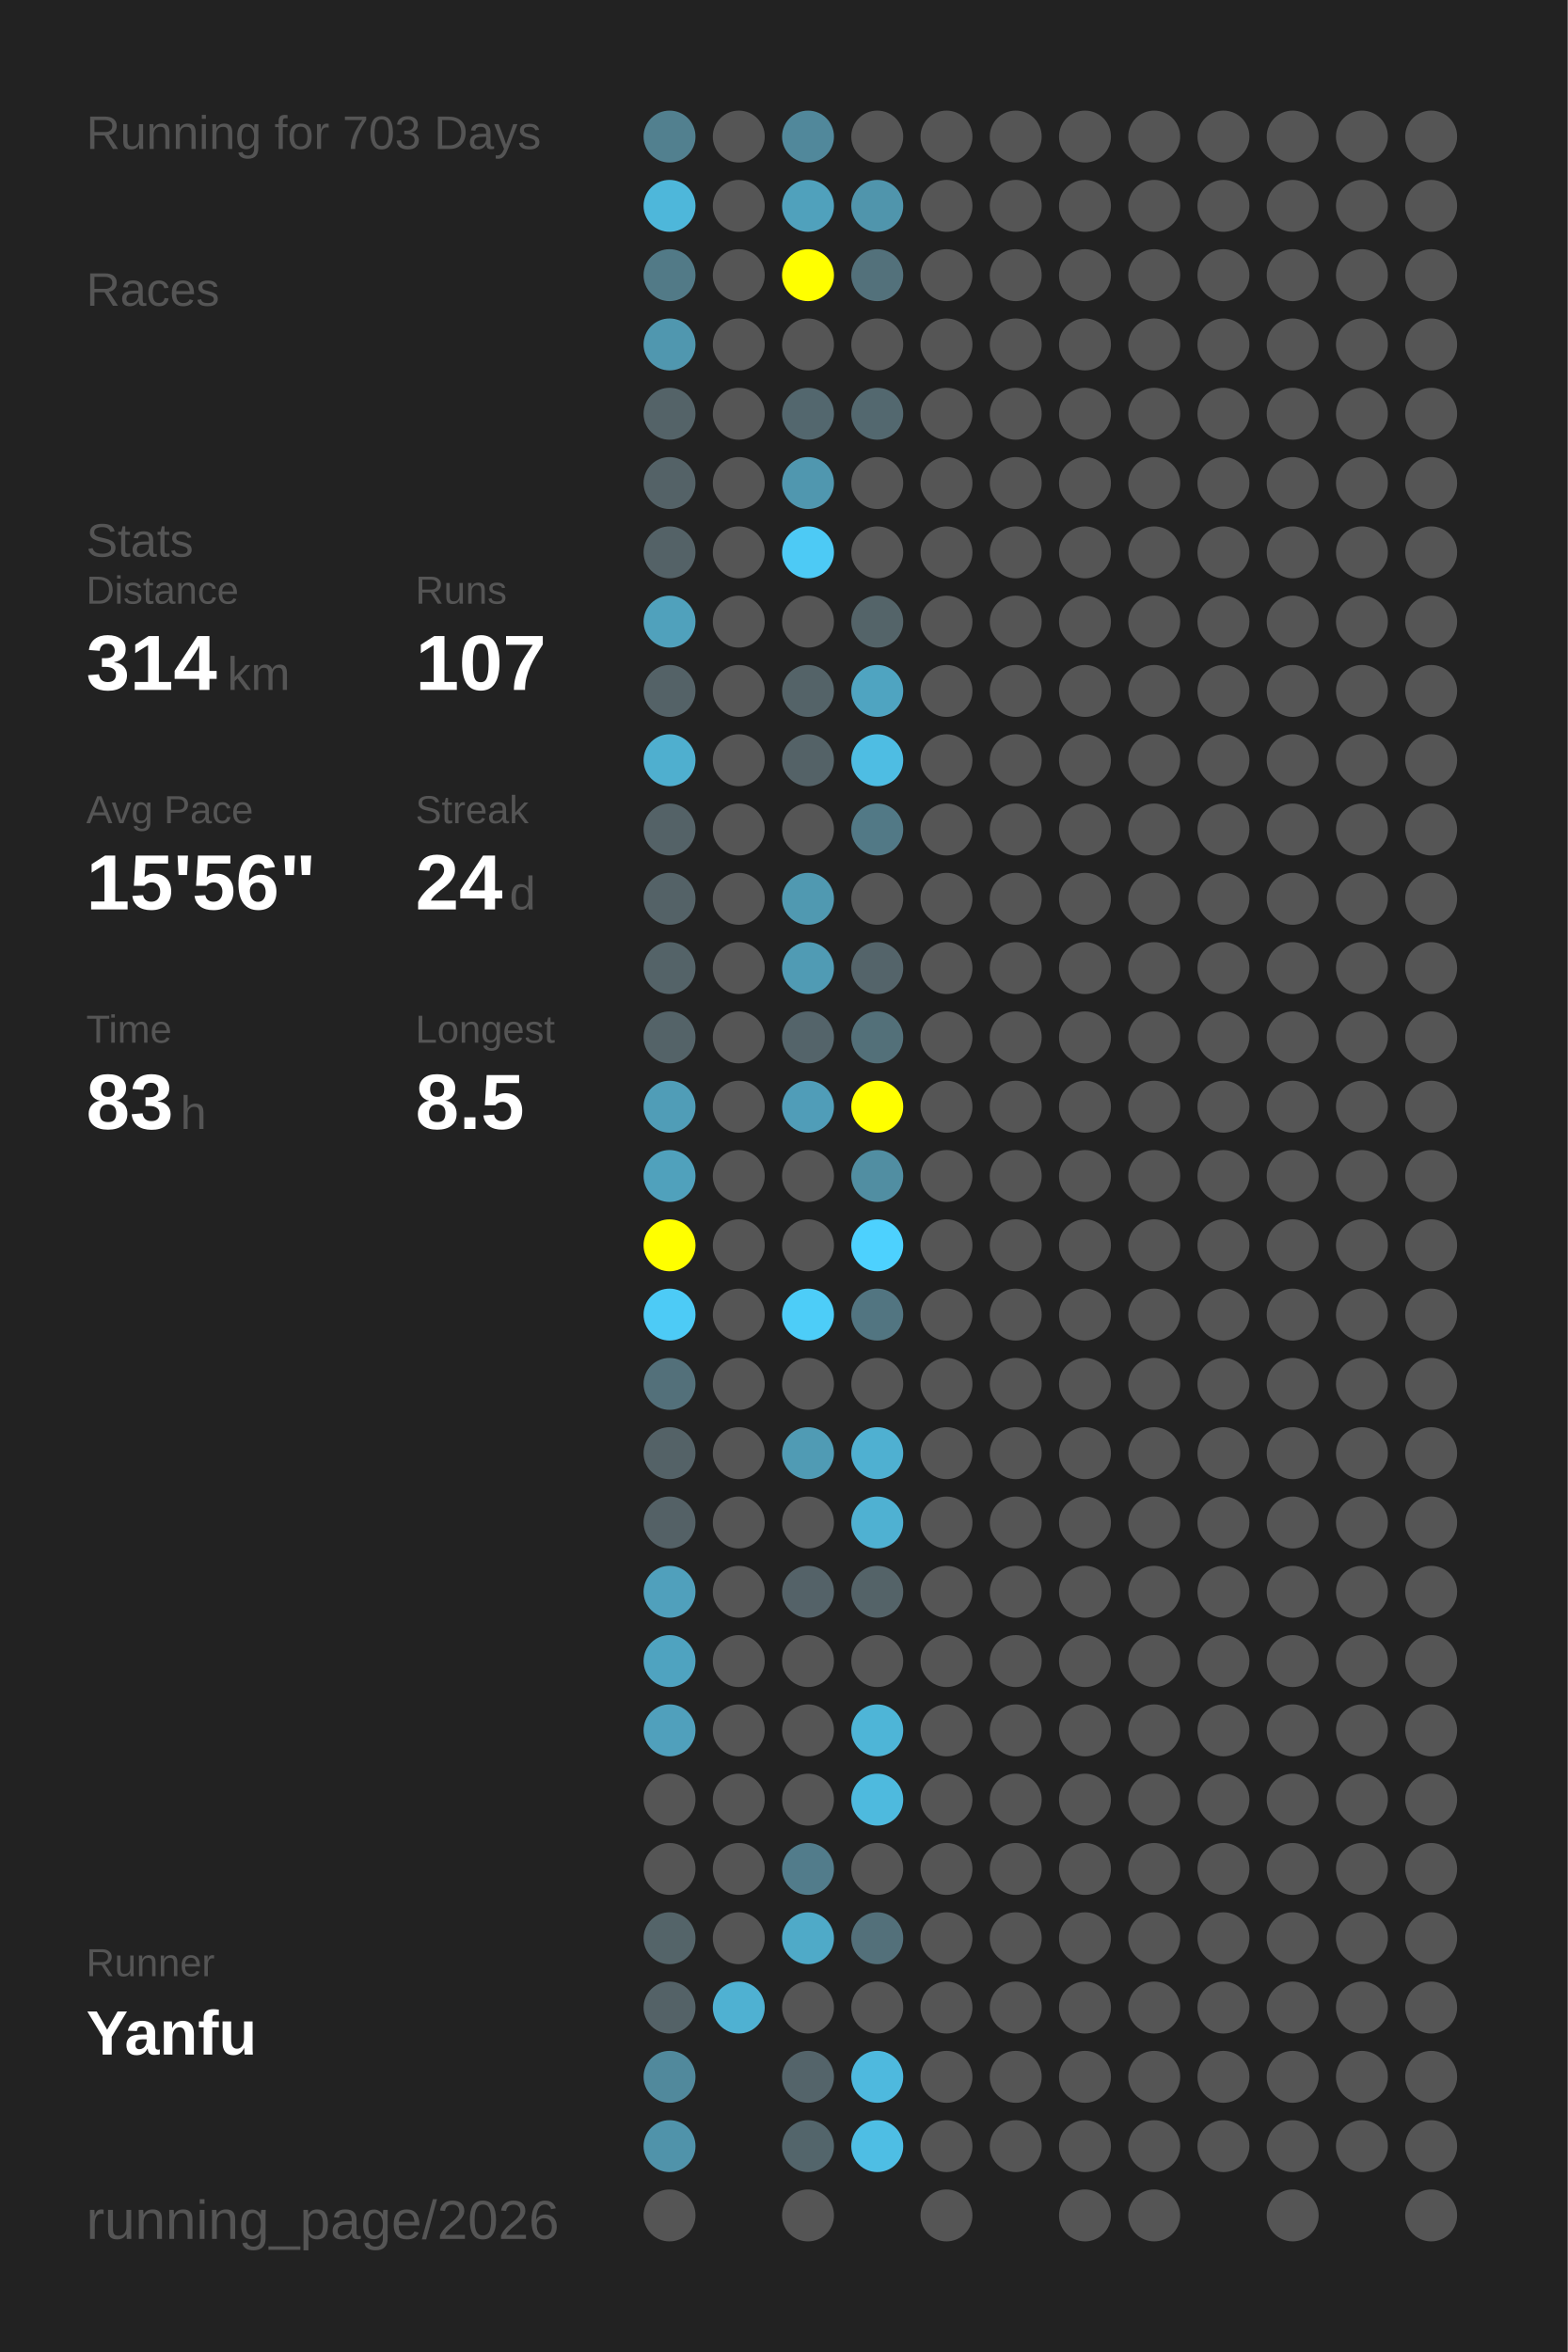
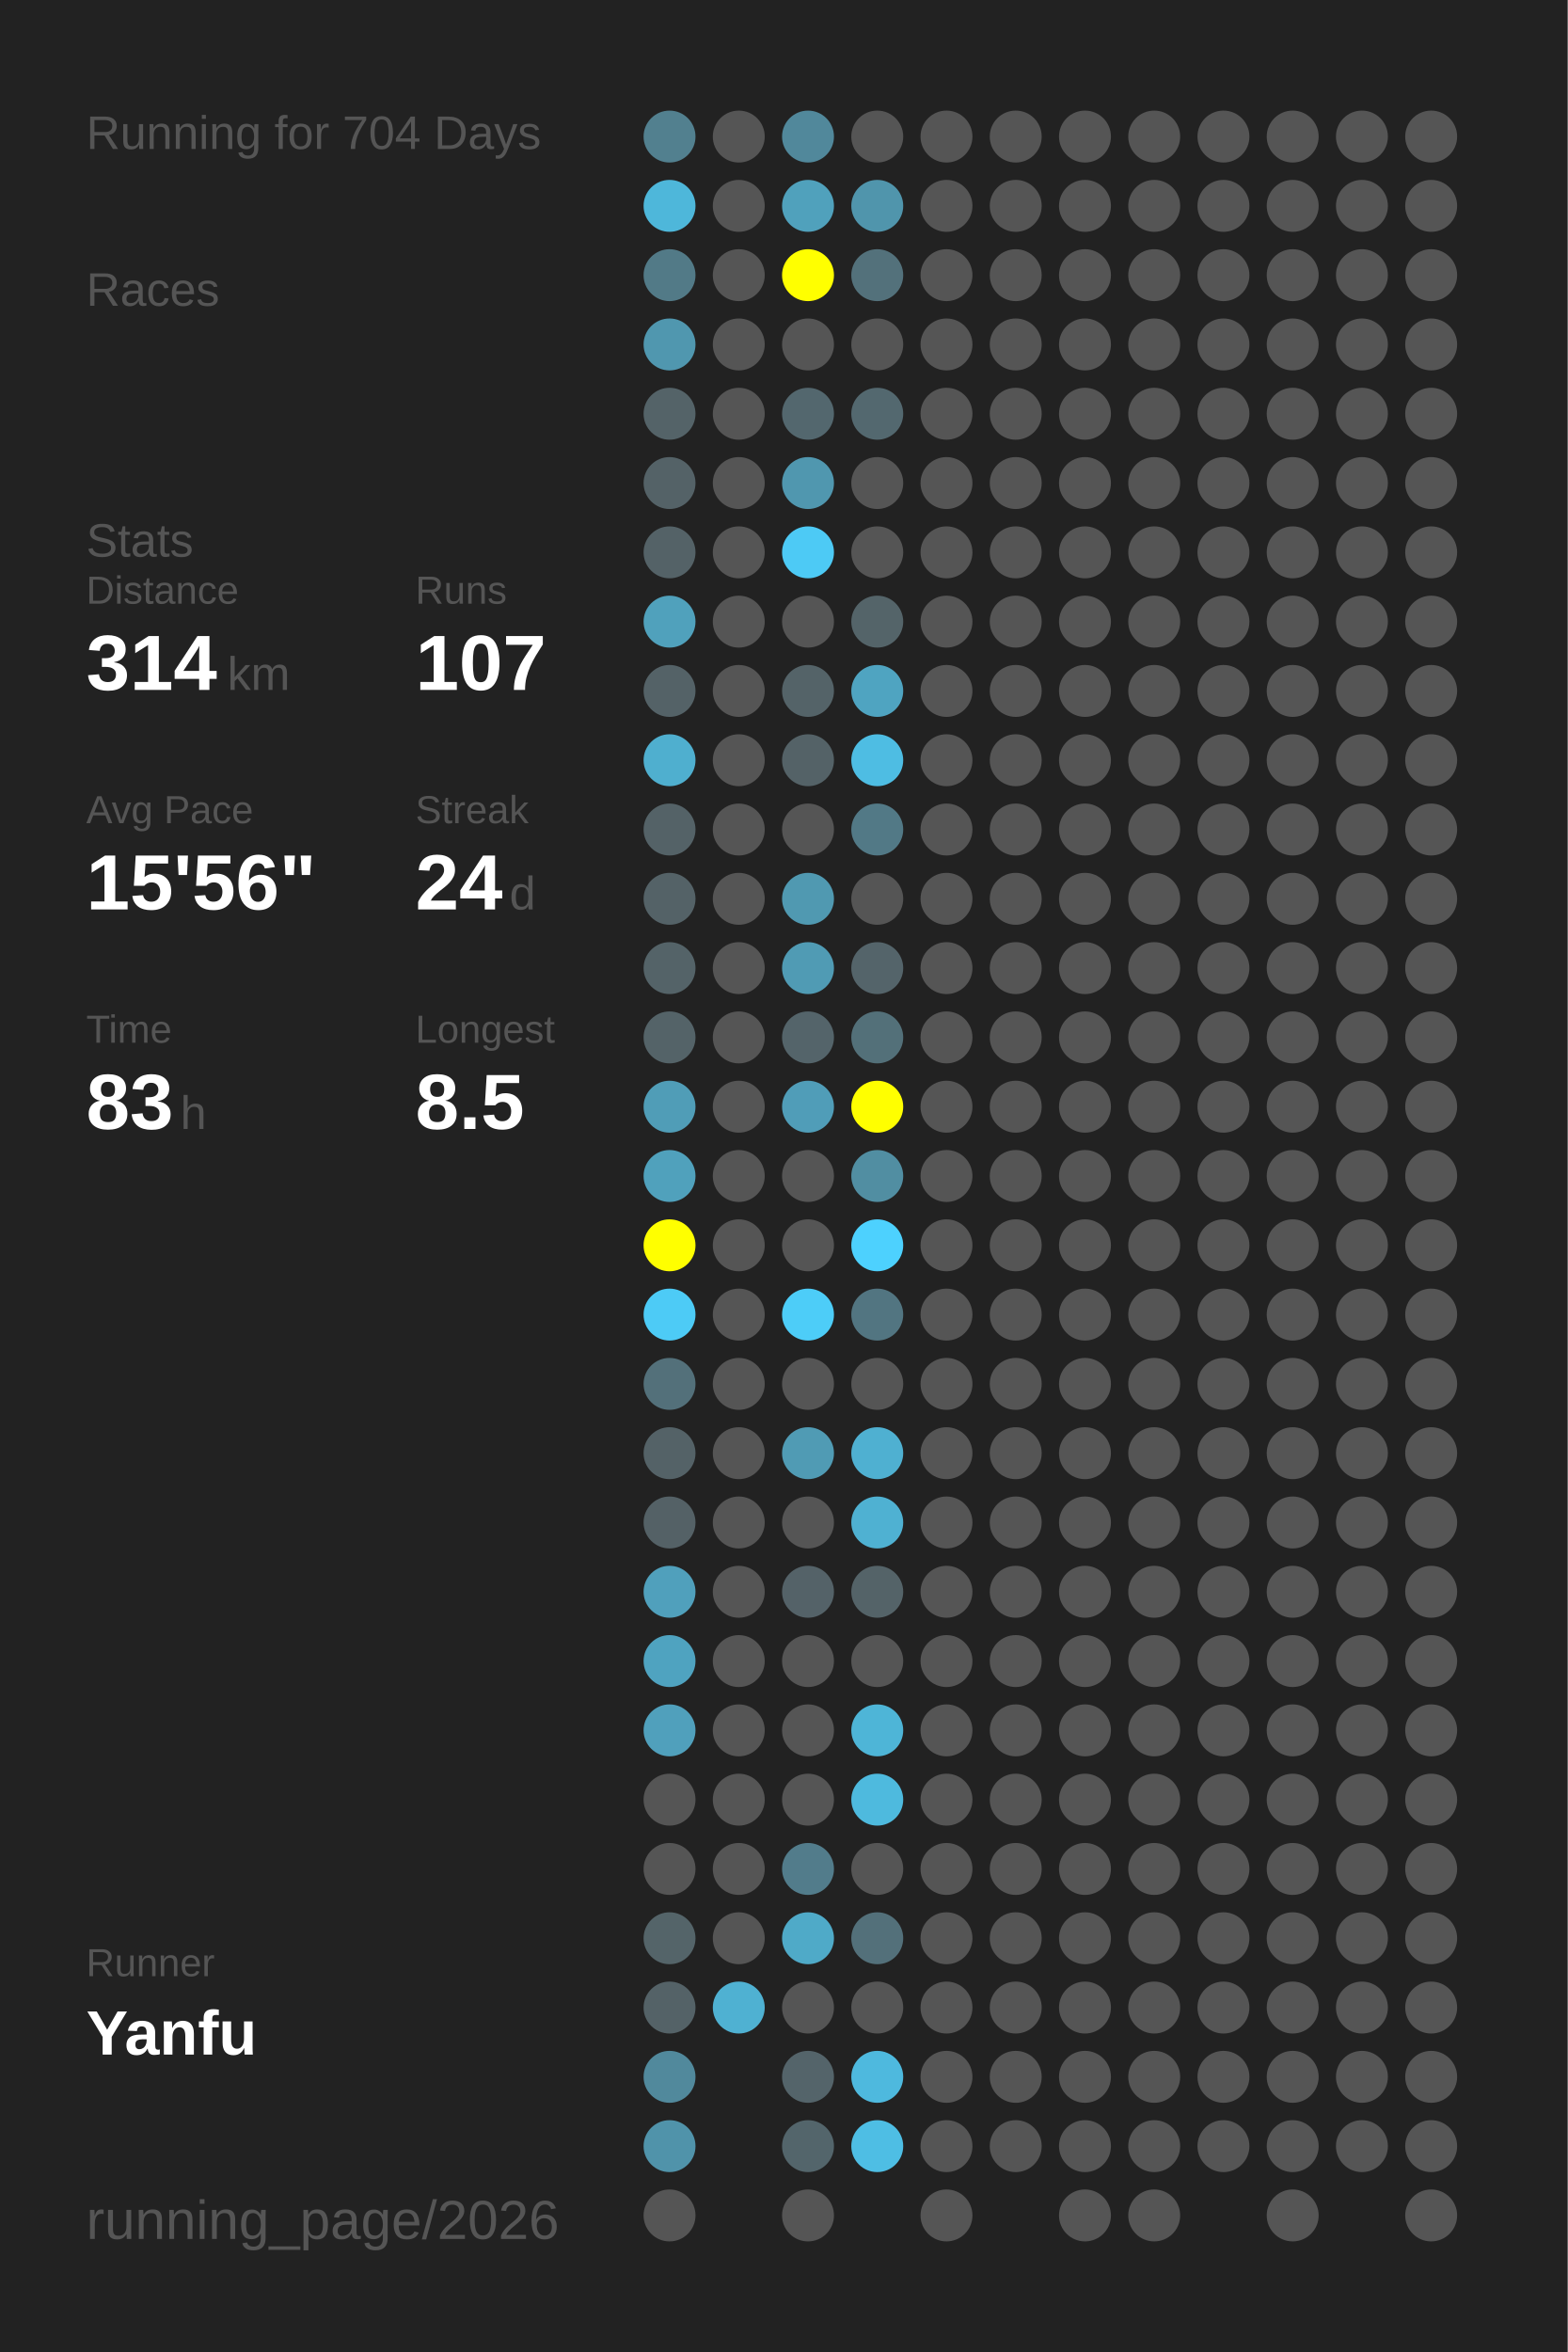
<svg xmlns="http://www.w3.org/2000/svg" baseProfile="full" height="300mm" version="1.1" viewBox="0,0,200,300" width="200mm">
  <defs />
  <rect fill="#222222" height="300" width="200" x="0" y="0" />
-   <text fill="#555555" style="font-size:6px; font-family:Arial;" x="11" y="19">Running for 703 Days</text>
+   <text fill="#555555" style="font-size:6px; font-family:Arial;" x="11" y="19">Running for 704 Days</text>
  <text fill="#555555" style="font-size:6px; font-family:Arial;" x="11" y="39">Races</text>
  <text fill="#555555" style="font-size:6px; font-family:Arial;" x="11" y="71">Stats</text>
  <text fill="#555555" style="font-size:5px; font-family:Arial;" x="11" y="77">Distance</text>
  <text fill="#FFFFFF" style="font-size:10px; font-family:Arial; font-weight:bold;" x="11" y="88">314</text>
  <text fill="#555555" style="font-size:6px; font-family:Arial;" x="29" y="88">km</text>
  <text fill="#555555" style="font-size:5px; font-family:Arial;" x="53" y="77">Runs</text>
  <text fill="#FFFFFF" style="font-size:10px; font-family:Arial; font-weight:bold;" x="53" y="88">107</text>
  <text fill="#555555" style="font-size:5px; font-family:Arial;" x="11" y="105">Avg Pace</text>
  <text fill="#FFFFFF" style="font-size:10px; font-family:Arial; font-weight:bold;" x="11" y="116">15'56"</text>
  <text fill="#555555" style="font-size:5px; font-family:Arial;" x="53" y="105">Streak</text>
  <text fill="#FFFFFF" style="font-size:10px; font-family:Arial; font-weight:bold;" x="53" y="116">24</text>
  <text fill="#555555" style="font-size:6px; font-family:Arial;" x="65" y="116">d</text>
  <text fill="#555555" style="font-size:5px; font-family:Arial;" x="11" y="133">Time</text>
  <text fill="#FFFFFF" style="font-size:10px; font-family:Arial; font-weight:bold;" x="11" y="144">83</text>
  <text fill="#555555" style="font-size:6px; font-family:Arial;" x="23" y="144">h</text>
  <text fill="#555555" style="font-size:5px; font-family:Arial;" x="53" y="133">Longest</text>
  <text fill="#FFFFFF" style="font-size:10px; font-family:Arial; font-weight:bold;" x="53" y="144">8.5</text>
  <text fill="#555555" style="font-size:5px; font-family:Arial;" x="11" y="252.065">Runner</text>
  <text fill="#FFFFFF" style="font-size:8px; font-family:Arial; font-weight:bold;" x="11" y="262.065">Yanfu</text>
  <text fill="#555555" style="font-size:7px; font-family:Arial;" x="11" y="285.581">running_page/2026</text>
  <circle cx="85.417" cy="17.419" fill="#52808f" r="3.312" />
  <circle cx="85.417" cy="26.258" fill="#4eb7da" r="3.312" />
  <circle cx="85.417" cy="35.097" fill="#527a87" r="3.312" />
  <circle cx="85.417" cy="43.935" fill="#5097af" r="3.312" />
  <circle cx="85.417" cy="52.774" fill="#546368" r="3.312" />
  <circle cx="85.417" cy="61.613" fill="#546267" r="3.312" />
  <circle cx="85.417" cy="70.452" fill="#546267" r="3.312" />
  <circle cx="85.417" cy="79.29" fill="#50a1bc" r="3.312" />
  <circle cx="85.417" cy="88.129" fill="#546267" r="3.312" />
  <circle cx="85.417" cy="96.968" fill="#4fafcf" r="3.312" />
  <circle cx="85.417" cy="105.806" fill="#546267" r="3.312" />
  <circle cx="85.417" cy="114.645" fill="#546267" r="3.312" />
  <circle cx="85.417" cy="123.484" fill="#546368" r="3.312" />
  <circle cx="85.417" cy="132.323" fill="#546368" r="3.312" />
  <circle cx="85.417" cy="141.161" fill="#509db7" r="3.312" />
  <circle cx="85.417" cy="150" fill="#50a1bc" r="3.312" />
  <circle cx="85.417" cy="158.839" fill="#FFFF00" r="3.312" />
  <circle cx="85.417" cy="167.677" fill="#4dcbf6" r="3.312" />
  <circle cx="85.417" cy="176.516" fill="#53707a" r="3.312" />
  <circle cx="85.417" cy="185.355" fill="#546267" r="3.312" />
  <circle cx="85.417" cy="194.194" fill="#546166" r="3.312" />
  <circle cx="85.417" cy="203.032" fill="#50a0bc" r="3.312" />
  <circle cx="85.417" cy="211.871" fill="#4fa3c0" r="3.312" />
  <circle cx="85.417" cy="220.71" fill="#50a0bc" r="3.312" />
  <circle cx="85.417" cy="229.548" fill="#555555" r="3.312" />
  <circle cx="85.417" cy="238.387" fill="#555555" r="3.312" />
  <circle cx="85.417" cy="247.226" fill="#546469" r="3.312" />
  <circle cx="85.417" cy="256.065" fill="#546267" r="3.312" />
  <circle cx="85.417" cy="264.903" fill="#51899c" r="3.312" />
  <circle cx="85.417" cy="273.742" fill="#5093aa" r="3.312" />
  <circle cx="85.417" cy="282.581" fill="#555555" r="3.312" />
  <circle cx="94.25" cy="17.419" fill="#555555" r="3.312" />
  <circle cx="94.25" cy="26.258" fill="#555555" r="3.312" />
  <circle cx="94.25" cy="35.097" fill="#555555" r="3.312" />
  <circle cx="94.25" cy="43.935" fill="#555555" r="3.312" />
  <circle cx="94.25" cy="52.774" fill="#555555" r="3.312" />
  <circle cx="94.25" cy="61.613" fill="#555555" r="3.312" />
  <circle cx="94.25" cy="70.452" fill="#555555" r="3.312" />
  <circle cx="94.25" cy="79.29" fill="#555555" r="3.312" />
  <circle cx="94.25" cy="88.129" fill="#555555" r="3.312" />
  <circle cx="94.25" cy="96.968" fill="#555555" r="3.312" />
  <circle cx="94.25" cy="105.806" fill="#555555" r="3.312" />
  <circle cx="94.25" cy="114.645" fill="#555555" r="3.312" />
  <circle cx="94.25" cy="123.484" fill="#555555" r="3.312" />
  <circle cx="94.25" cy="132.323" fill="#555555" r="3.312" />
  <circle cx="94.25" cy="141.161" fill="#555555" r="3.312" />
  <circle cx="94.25" cy="150" fill="#555555" r="3.312" />
  <circle cx="94.25" cy="158.839" fill="#555555" r="3.312" />
  <circle cx="94.25" cy="167.677" fill="#555555" r="3.312" />
  <circle cx="94.25" cy="176.516" fill="#555555" r="3.312" />
  <circle cx="94.25" cy="185.355" fill="#555555" r="3.312" />
  <circle cx="94.25" cy="194.194" fill="#555555" r="3.312" />
  <circle cx="94.25" cy="203.032" fill="#555555" r="3.312" />
  <circle cx="94.25" cy="211.871" fill="#555555" r="3.312" />
  <circle cx="94.25" cy="220.71" fill="#555555" r="3.312" />
  <circle cx="94.25" cy="229.548" fill="#555555" r="3.312" />
  <circle cx="94.25" cy="238.387" fill="#555555" r="3.312" />
  <circle cx="94.25" cy="247.226" fill="#555555" r="3.312" />
  <circle cx="94.25" cy="256.065" fill="#4fb1d2" r="3.312" />
  <circle cx="103.083" cy="17.419" fill="#51889b" r="3.312" />
  <circle cx="103.083" cy="26.258" fill="#50a1bc" r="3.312" />
  <circle cx="103.083" cy="35.097" fill="#FFFF00" r="3.312" />
  <circle cx="103.083" cy="43.935" fill="#555555" r="3.312" />
  <circle cx="103.083" cy="52.774" fill="#53676e" r="3.312" />
  <circle cx="103.083" cy="61.613" fill="#5097af" r="3.312" />
  <circle cx="103.083" cy="70.452" fill="#4dcaf5" r="3.312" />
  <circle cx="103.083" cy="79.29" fill="#555555" r="3.312" />
  <circle cx="103.083" cy="88.129" fill="#546368" r="3.312" />
  <circle cx="103.083" cy="96.968" fill="#546267" r="3.312" />
  <circle cx="103.083" cy="105.806" fill="#555555" r="3.312" />
  <circle cx="103.083" cy="114.645" fill="#5099b1" r="3.312" />
  <circle cx="103.083" cy="123.484" fill="#509bb4" r="3.312" />
  <circle cx="103.083" cy="132.323" fill="#54646a" r="3.312" />
  <circle cx="103.083" cy="141.161" fill="#509db8" r="3.312" />
  <circle cx="103.083" cy="150" fill="#555555" r="3.312" />
  <circle cx="103.083" cy="158.839" fill="#555555" r="3.312" />
  <circle cx="103.083" cy="167.677" fill="#4dcdf8" r="3.312" />
  <circle cx="103.083" cy="176.516" fill="#555555" r="3.312" />
  <circle cx="103.083" cy="185.355" fill="#509bb4" r="3.312" />
  <circle cx="103.083" cy="194.194" fill="#555555" r="3.312" />
  <circle cx="103.083" cy="203.032" fill="#546268" r="3.312" />
  <circle cx="103.083" cy="211.871" fill="#555555" r="3.312" />
  <circle cx="103.083" cy="220.71" fill="#555555" r="3.312" />
  <circle cx="103.083" cy="229.548" fill="#555555" r="3.312" />
  <circle cx="103.083" cy="238.387" fill="#527c8b" r="3.312" />
  <circle cx="103.083" cy="247.226" fill="#4faac8" r="3.312" />
  <circle cx="103.083" cy="256.065" fill="#555555" r="3.312" />
  <circle cx="103.083" cy="264.903" fill="#54646a" r="3.312" />
  <circle cx="103.083" cy="273.742" fill="#53656b" r="3.312" />
  <circle cx="103.083" cy="282.581" fill="#555555" r="3.312" />
  <circle cx="111.917" cy="17.419" fill="#555555" r="3.312" />
  <circle cx="111.917" cy="26.258" fill="#5095ac" r="3.312" />
  <circle cx="111.917" cy="35.097" fill="#53717b" r="3.312" />
  <circle cx="111.917" cy="43.935" fill="#555555" r="3.312" />
  <circle cx="111.917" cy="52.774" fill="#53686f" r="3.312" />
  <circle cx="111.917" cy="61.613" fill="#555555" r="3.312" />
  <circle cx="111.917" cy="70.452" fill="#555555" r="3.312" />
  <circle cx="111.917" cy="79.29" fill="#546469" r="3.312" />
  <circle cx="111.917" cy="88.129" fill="#4fa4c1" r="3.312" />
  <circle cx="111.917" cy="96.968" fill="#4ebde3" r="3.312" />
  <circle cx="111.917" cy="105.806" fill="#527986" r="3.312" />
  <circle cx="111.917" cy="114.645" fill="#555555" r="3.312" />
  <circle cx="111.917" cy="123.484" fill="#54646a" r="3.312" />
  <circle cx="111.917" cy="132.323" fill="#537079" r="3.312" />
  <circle cx="111.917" cy="141.161" fill="#FFFF00" r="3.312" />
  <circle cx="111.917" cy="150" fill="#518ea2" r="3.312" />
  <circle cx="111.917" cy="158.839" fill="#4dd1fe" r="3.312" />
  <circle cx="111.917" cy="167.677" fill="#527581" r="3.312" />
  <circle cx="111.917" cy="176.516" fill="#555555" r="3.312" />
  <circle cx="111.917" cy="185.355" fill="#4fb0d1" r="3.312" />
  <circle cx="111.917" cy="194.194" fill="#4fb1d2" r="3.312" />
  <circle cx="111.917" cy="203.032" fill="#546368" r="3.312" />
  <circle cx="111.917" cy="211.871" fill="#555555" r="3.312" />
  <circle cx="111.917" cy="220.71" fill="#4eb5d7" r="3.312" />
  <circle cx="111.917" cy="229.548" fill="#4ebade" r="3.312" />
  <circle cx="111.917" cy="238.387" fill="#555555" r="3.312" />
  <circle cx="111.917" cy="247.226" fill="#53707a" r="3.312" />
  <circle cx="111.917" cy="256.065" fill="#555555" r="3.312" />
  <circle cx="111.917" cy="264.903" fill="#4eb9de" r="3.312" />
  <circle cx="111.917" cy="273.742" fill="#4ebee4" r="3.312" />
  <circle cx="120.75" cy="17.419" fill="#555555" r="3.312" />
  <circle cx="120.75" cy="26.258" fill="#555555" r="3.312" />
  <circle cx="120.75" cy="35.097" fill="#555555" r="3.312" />
  <circle cx="120.75" cy="43.935" fill="#555555" r="3.312" />
  <circle cx="120.75" cy="52.774" fill="#555555" r="3.312" />
  <circle cx="120.75" cy="61.613" fill="#555555" r="3.312" />
  <circle cx="120.75" cy="70.452" fill="#555555" r="3.312" />
  <circle cx="120.75" cy="79.29" fill="#555555" r="3.312" />
  <circle cx="120.75" cy="88.129" fill="#555555" r="3.312" />
  <circle cx="120.75" cy="96.968" fill="#555555" r="3.312" />
  <circle cx="120.75" cy="105.806" fill="#555555" r="3.312" />
  <circle cx="120.75" cy="114.645" fill="#555555" r="3.312" />
  <circle cx="120.75" cy="123.484" fill="#555555" r="3.312" />
  <circle cx="120.75" cy="132.323" fill="#555555" r="3.312" />
  <circle cx="120.75" cy="141.161" fill="#555555" r="3.312" />
  <circle cx="120.75" cy="150" fill="#555555" r="3.312" />
  <circle cx="120.75" cy="158.839" fill="#555555" r="3.312" />
  <circle cx="120.75" cy="167.677" fill="#555555" r="3.312" />
  <circle cx="120.75" cy="176.516" fill="#555555" r="3.312" />
  <circle cx="120.75" cy="185.355" fill="#555555" r="3.312" />
  <circle cx="120.75" cy="194.194" fill="#555555" r="3.312" />
  <circle cx="120.75" cy="203.032" fill="#555555" r="3.312" />
  <circle cx="120.75" cy="211.871" fill="#555555" r="3.312" />
  <circle cx="120.75" cy="220.71" fill="#555555" r="3.312" />
  <circle cx="120.75" cy="229.548" fill="#555555" r="3.312" />
  <circle cx="120.75" cy="238.387" fill="#555555" r="3.312" />
  <circle cx="120.75" cy="247.226" fill="#555555" r="3.312" />
  <circle cx="120.75" cy="256.065" fill="#555555" r="3.312" />
  <circle cx="120.75" cy="264.903" fill="#555555" r="3.312" />
  <circle cx="120.75" cy="273.742" fill="#555555" r="3.312" />
  <circle cx="120.75" cy="282.581" fill="#555555" r="3.312" />
  <circle cx="129.583" cy="17.419" fill="#555555" r="3.312" />
  <circle cx="129.583" cy="26.258" fill="#555555" r="3.312" />
  <circle cx="129.583" cy="35.097" fill="#555555" r="3.312" />
  <circle cx="129.583" cy="43.935" fill="#555555" r="3.312" />
  <circle cx="129.583" cy="52.774" fill="#555555" r="3.312" />
  <circle cx="129.583" cy="61.613" fill="#555555" r="3.312" />
  <circle cx="129.583" cy="70.452" fill="#555555" r="3.312" />
  <circle cx="129.583" cy="79.29" fill="#555555" r="3.312" />
  <circle cx="129.583" cy="88.129" fill="#555555" r="3.312" />
  <circle cx="129.583" cy="96.968" fill="#555555" r="3.312" />
  <circle cx="129.583" cy="105.806" fill="#555555" r="3.312" />
  <circle cx="129.583" cy="114.645" fill="#555555" r="3.312" />
  <circle cx="129.583" cy="123.484" fill="#555555" r="3.312" />
  <circle cx="129.583" cy="132.323" fill="#555555" r="3.312" />
  <circle cx="129.583" cy="141.161" fill="#555555" r="3.312" />
  <circle cx="129.583" cy="150" fill="#555555" r="3.312" />
  <circle cx="129.583" cy="158.839" fill="#555555" r="3.312" />
  <circle cx="129.583" cy="167.677" fill="#555555" r="3.312" />
  <circle cx="129.583" cy="176.516" fill="#555555" r="3.312" />
  <circle cx="129.583" cy="185.355" fill="#555555" r="3.312" />
  <circle cx="129.583" cy="194.194" fill="#555555" r="3.312" />
  <circle cx="129.583" cy="203.032" fill="#555555" r="3.312" />
  <circle cx="129.583" cy="211.871" fill="#555555" r="3.312" />
  <circle cx="129.583" cy="220.71" fill="#555555" r="3.312" />
  <circle cx="129.583" cy="229.548" fill="#555555" r="3.312" />
  <circle cx="129.583" cy="238.387" fill="#555555" r="3.312" />
  <circle cx="129.583" cy="247.226" fill="#555555" r="3.312" />
  <circle cx="129.583" cy="256.065" fill="#555555" r="3.312" />
  <circle cx="129.583" cy="264.903" fill="#555555" r="3.312" />
  <circle cx="129.583" cy="273.742" fill="#555555" r="3.312" />
  <circle cx="138.417" cy="17.419" fill="#555555" r="3.312" />
  <circle cx="138.417" cy="26.258" fill="#555555" r="3.312" />
  <circle cx="138.417" cy="35.097" fill="#555555" r="3.312" />
  <circle cx="138.417" cy="43.935" fill="#555555" r="3.312" />
  <circle cx="138.417" cy="52.774" fill="#555555" r="3.312" />
  <circle cx="138.417" cy="61.613" fill="#555555" r="3.312" />
  <circle cx="138.417" cy="70.452" fill="#555555" r="3.312" />
  <circle cx="138.417" cy="79.29" fill="#555555" r="3.312" />
  <circle cx="138.417" cy="88.129" fill="#555555" r="3.312" />
  <circle cx="138.417" cy="96.968" fill="#555555" r="3.312" />
  <circle cx="138.417" cy="105.806" fill="#555555" r="3.312" />
  <circle cx="138.417" cy="114.645" fill="#555555" r="3.312" />
  <circle cx="138.417" cy="123.484" fill="#555555" r="3.312" />
  <circle cx="138.417" cy="132.323" fill="#555555" r="3.312" />
  <circle cx="138.417" cy="141.161" fill="#555555" r="3.312" />
  <circle cx="138.417" cy="150" fill="#555555" r="3.312" />
  <circle cx="138.417" cy="158.839" fill="#555555" r="3.312" />
  <circle cx="138.417" cy="167.677" fill="#555555" r="3.312" />
  <circle cx="138.417" cy="176.516" fill="#555555" r="3.312" />
  <circle cx="138.417" cy="185.355" fill="#555555" r="3.312" />
  <circle cx="138.417" cy="194.194" fill="#555555" r="3.312" />
  <circle cx="138.417" cy="203.032" fill="#555555" r="3.312" />
  <circle cx="138.417" cy="211.871" fill="#555555" r="3.312" />
  <circle cx="138.417" cy="220.71" fill="#555555" r="3.312" />
  <circle cx="138.417" cy="229.548" fill="#555555" r="3.312" />
  <circle cx="138.417" cy="238.387" fill="#555555" r="3.312" />
  <circle cx="138.417" cy="247.226" fill="#555555" r="3.312" />
  <circle cx="138.417" cy="256.065" fill="#555555" r="3.312" />
  <circle cx="138.417" cy="264.903" fill="#555555" r="3.312" />
  <circle cx="138.417" cy="273.742" fill="#555555" r="3.312" />
  <circle cx="138.417" cy="282.581" fill="#555555" r="3.312" />
  <circle cx="147.25" cy="17.419" fill="#555555" r="3.312" />
  <circle cx="147.25" cy="26.258" fill="#555555" r="3.312" />
  <circle cx="147.25" cy="35.097" fill="#555555" r="3.312" />
  <circle cx="147.25" cy="43.935" fill="#555555" r="3.312" />
  <circle cx="147.25" cy="52.774" fill="#555555" r="3.312" />
  <circle cx="147.25" cy="61.613" fill="#555555" r="3.312" />
  <circle cx="147.25" cy="70.452" fill="#555555" r="3.312" />
  <circle cx="147.25" cy="79.29" fill="#555555" r="3.312" />
  <circle cx="147.25" cy="88.129" fill="#555555" r="3.312" />
  <circle cx="147.25" cy="96.968" fill="#555555" r="3.312" />
  <circle cx="147.25" cy="105.806" fill="#555555" r="3.312" />
  <circle cx="147.25" cy="114.645" fill="#555555" r="3.312" />
  <circle cx="147.25" cy="123.484" fill="#555555" r="3.312" />
  <circle cx="147.25" cy="132.323" fill="#555555" r="3.312" />
  <circle cx="147.25" cy="141.161" fill="#555555" r="3.312" />
  <circle cx="147.25" cy="150" fill="#555555" r="3.312" />
  <circle cx="147.25" cy="158.839" fill="#555555" r="3.312" />
  <circle cx="147.25" cy="167.677" fill="#555555" r="3.312" />
  <circle cx="147.25" cy="176.516" fill="#555555" r="3.312" />
  <circle cx="147.25" cy="185.355" fill="#555555" r="3.312" />
  <circle cx="147.25" cy="194.194" fill="#555555" r="3.312" />
  <circle cx="147.25" cy="203.032" fill="#555555" r="3.312" />
  <circle cx="147.25" cy="211.871" fill="#555555" r="3.312" />
  <circle cx="147.25" cy="220.71" fill="#555555" r="3.312" />
  <circle cx="147.25" cy="229.548" fill="#555555" r="3.312" />
  <circle cx="147.25" cy="238.387" fill="#555555" r="3.312" />
  <circle cx="147.25" cy="247.226" fill="#555555" r="3.312" />
  <circle cx="147.25" cy="256.065" fill="#555555" r="3.312" />
  <circle cx="147.25" cy="264.903" fill="#555555" r="3.312" />
  <circle cx="147.25" cy="273.742" fill="#555555" r="3.312" />
  <circle cx="147.25" cy="282.581" fill="#555555" r="3.312" />
  <circle cx="156.083" cy="17.419" fill="#555555" r="3.312" />
  <circle cx="156.083" cy="26.258" fill="#555555" r="3.312" />
  <circle cx="156.083" cy="35.097" fill="#555555" r="3.312" />
  <circle cx="156.083" cy="43.935" fill="#555555" r="3.312" />
  <circle cx="156.083" cy="52.774" fill="#555555" r="3.312" />
  <circle cx="156.083" cy="61.613" fill="#555555" r="3.312" />
  <circle cx="156.083" cy="70.452" fill="#555555" r="3.312" />
  <circle cx="156.083" cy="79.29" fill="#555555" r="3.312" />
  <circle cx="156.083" cy="88.129" fill="#555555" r="3.312" />
  <circle cx="156.083" cy="96.968" fill="#555555" r="3.312" />
  <circle cx="156.083" cy="105.806" fill="#555555" r="3.312" />
  <circle cx="156.083" cy="114.645" fill="#555555" r="3.312" />
  <circle cx="156.083" cy="123.484" fill="#555555" r="3.312" />
  <circle cx="156.083" cy="132.323" fill="#555555" r="3.312" />
  <circle cx="156.083" cy="141.161" fill="#555555" r="3.312" />
  <circle cx="156.083" cy="150" fill="#555555" r="3.312" />
  <circle cx="156.083" cy="158.839" fill="#555555" r="3.312" />
  <circle cx="156.083" cy="167.677" fill="#555555" r="3.312" />
  <circle cx="156.083" cy="176.516" fill="#555555" r="3.312" />
  <circle cx="156.083" cy="185.355" fill="#555555" r="3.312" />
  <circle cx="156.083" cy="194.194" fill="#555555" r="3.312" />
  <circle cx="156.083" cy="203.032" fill="#555555" r="3.312" />
  <circle cx="156.083" cy="211.871" fill="#555555" r="3.312" />
  <circle cx="156.083" cy="220.71" fill="#555555" r="3.312" />
  <circle cx="156.083" cy="229.548" fill="#555555" r="3.312" />
  <circle cx="156.083" cy="238.387" fill="#555555" r="3.312" />
  <circle cx="156.083" cy="247.226" fill="#555555" r="3.312" />
  <circle cx="156.083" cy="256.065" fill="#555555" r="3.312" />
  <circle cx="156.083" cy="264.903" fill="#555555" r="3.312" />
  <circle cx="156.083" cy="273.742" fill="#555555" r="3.312" />
  <circle cx="164.917" cy="17.419" fill="#555555" r="3.312" />
  <circle cx="164.917" cy="26.258" fill="#555555" r="3.312" />
  <circle cx="164.917" cy="35.097" fill="#555555" r="3.312" />
  <circle cx="164.917" cy="43.935" fill="#555555" r="3.312" />
  <circle cx="164.917" cy="52.774" fill="#555555" r="3.312" />
  <circle cx="164.917" cy="61.613" fill="#555555" r="3.312" />
  <circle cx="164.917" cy="70.452" fill="#555555" r="3.312" />
  <circle cx="164.917" cy="79.29" fill="#555555" r="3.312" />
  <circle cx="164.917" cy="88.129" fill="#555555" r="3.312" />
  <circle cx="164.917" cy="96.968" fill="#555555" r="3.312" />
  <circle cx="164.917" cy="105.806" fill="#555555" r="3.312" />
  <circle cx="164.917" cy="114.645" fill="#555555" r="3.312" />
  <circle cx="164.917" cy="123.484" fill="#555555" r="3.312" />
  <circle cx="164.917" cy="132.323" fill="#555555" r="3.312" />
  <circle cx="164.917" cy="141.161" fill="#555555" r="3.312" />
  <circle cx="164.917" cy="150" fill="#555555" r="3.312" />
  <circle cx="164.917" cy="158.839" fill="#555555" r="3.312" />
  <circle cx="164.917" cy="167.677" fill="#555555" r="3.312" />
  <circle cx="164.917" cy="176.516" fill="#555555" r="3.312" />
  <circle cx="164.917" cy="185.355" fill="#555555" r="3.312" />
  <circle cx="164.917" cy="194.194" fill="#555555" r="3.312" />
  <circle cx="164.917" cy="203.032" fill="#555555" r="3.312" />
  <circle cx="164.917" cy="211.871" fill="#555555" r="3.312" />
  <circle cx="164.917" cy="220.71" fill="#555555" r="3.312" />
  <circle cx="164.917" cy="229.548" fill="#555555" r="3.312" />
  <circle cx="164.917" cy="238.387" fill="#555555" r="3.312" />
  <circle cx="164.917" cy="247.226" fill="#555555" r="3.312" />
  <circle cx="164.917" cy="256.065" fill="#555555" r="3.312" />
  <circle cx="164.917" cy="264.903" fill="#555555" r="3.312" />
  <circle cx="164.917" cy="273.742" fill="#555555" r="3.312" />
  <circle cx="164.917" cy="282.581" fill="#555555" r="3.312" />
  <circle cx="173.75" cy="17.419" fill="#555555" r="3.312" />
  <circle cx="173.75" cy="26.258" fill="#555555" r="3.312" />
  <circle cx="173.75" cy="35.097" fill="#555555" r="3.312" />
  <circle cx="173.75" cy="43.935" fill="#555555" r="3.312" />
  <circle cx="173.75" cy="52.774" fill="#555555" r="3.312" />
  <circle cx="173.75" cy="61.613" fill="#555555" r="3.312" />
  <circle cx="173.75" cy="70.452" fill="#555555" r="3.312" />
  <circle cx="173.75" cy="79.29" fill="#555555" r="3.312" />
  <circle cx="173.75" cy="88.129" fill="#555555" r="3.312" />
  <circle cx="173.75" cy="96.968" fill="#555555" r="3.312" />
  <circle cx="173.75" cy="105.806" fill="#555555" r="3.312" />
  <circle cx="173.75" cy="114.645" fill="#555555" r="3.312" />
  <circle cx="173.75" cy="123.484" fill="#555555" r="3.312" />
  <circle cx="173.75" cy="132.323" fill="#555555" r="3.312" />
  <circle cx="173.75" cy="141.161" fill="#555555" r="3.312" />
  <circle cx="173.75" cy="150" fill="#555555" r="3.312" />
  <circle cx="173.75" cy="158.839" fill="#555555" r="3.312" />
  <circle cx="173.75" cy="167.677" fill="#555555" r="3.312" />
  <circle cx="173.75" cy="176.516" fill="#555555" r="3.312" />
  <circle cx="173.75" cy="185.355" fill="#555555" r="3.312" />
  <circle cx="173.75" cy="194.194" fill="#555555" r="3.312" />
  <circle cx="173.75" cy="203.032" fill="#555555" r="3.312" />
  <circle cx="173.75" cy="211.871" fill="#555555" r="3.312" />
  <circle cx="173.75" cy="220.71" fill="#555555" r="3.312" />
  <circle cx="173.75" cy="229.548" fill="#555555" r="3.312" />
  <circle cx="173.75" cy="238.387" fill="#555555" r="3.312" />
  <circle cx="173.75" cy="247.226" fill="#555555" r="3.312" />
  <circle cx="173.75" cy="256.065" fill="#555555" r="3.312" />
  <circle cx="173.75" cy="264.903" fill="#555555" r="3.312" />
  <circle cx="173.75" cy="273.742" fill="#555555" r="3.312" />
  <circle cx="182.583" cy="17.419" fill="#555555" r="3.312" />
  <circle cx="182.583" cy="26.258" fill="#555555" r="3.312" />
  <circle cx="182.583" cy="35.097" fill="#555555" r="3.312" />
  <circle cx="182.583" cy="43.935" fill="#555555" r="3.312" />
  <circle cx="182.583" cy="52.774" fill="#555555" r="3.312" />
  <circle cx="182.583" cy="61.613" fill="#555555" r="3.312" />
  <circle cx="182.583" cy="70.452" fill="#555555" r="3.312" />
  <circle cx="182.583" cy="79.29" fill="#555555" r="3.312" />
  <circle cx="182.583" cy="88.129" fill="#555555" r="3.312" />
  <circle cx="182.583" cy="96.968" fill="#555555" r="3.312" />
  <circle cx="182.583" cy="105.806" fill="#555555" r="3.312" />
  <circle cx="182.583" cy="114.645" fill="#555555" r="3.312" />
  <circle cx="182.583" cy="123.484" fill="#555555" r="3.312" />
  <circle cx="182.583" cy="132.323" fill="#555555" r="3.312" />
  <circle cx="182.583" cy="141.161" fill="#555555" r="3.312" />
  <circle cx="182.583" cy="150" fill="#555555" r="3.312" />
  <circle cx="182.583" cy="158.839" fill="#555555" r="3.312" />
  <circle cx="182.583" cy="167.677" fill="#555555" r="3.312" />
  <circle cx="182.583" cy="176.516" fill="#555555" r="3.312" />
  <circle cx="182.583" cy="185.355" fill="#555555" r="3.312" />
  <circle cx="182.583" cy="194.194" fill="#555555" r="3.312" />
  <circle cx="182.583" cy="203.032" fill="#555555" r="3.312" />
  <circle cx="182.583" cy="211.871" fill="#555555" r="3.312" />
  <circle cx="182.583" cy="220.71" fill="#555555" r="3.312" />
  <circle cx="182.583" cy="229.548" fill="#555555" r="3.312" />
  <circle cx="182.583" cy="238.387" fill="#555555" r="3.312" />
  <circle cx="182.583" cy="247.226" fill="#555555" r="3.312" />
  <circle cx="182.583" cy="256.065" fill="#555555" r="3.312" />
  <circle cx="182.583" cy="264.903" fill="#555555" r="3.312" />
  <circle cx="182.583" cy="273.742" fill="#555555" r="3.312" />
  <circle cx="182.583" cy="282.581" fill="#555555" r="3.312" />
</svg>
